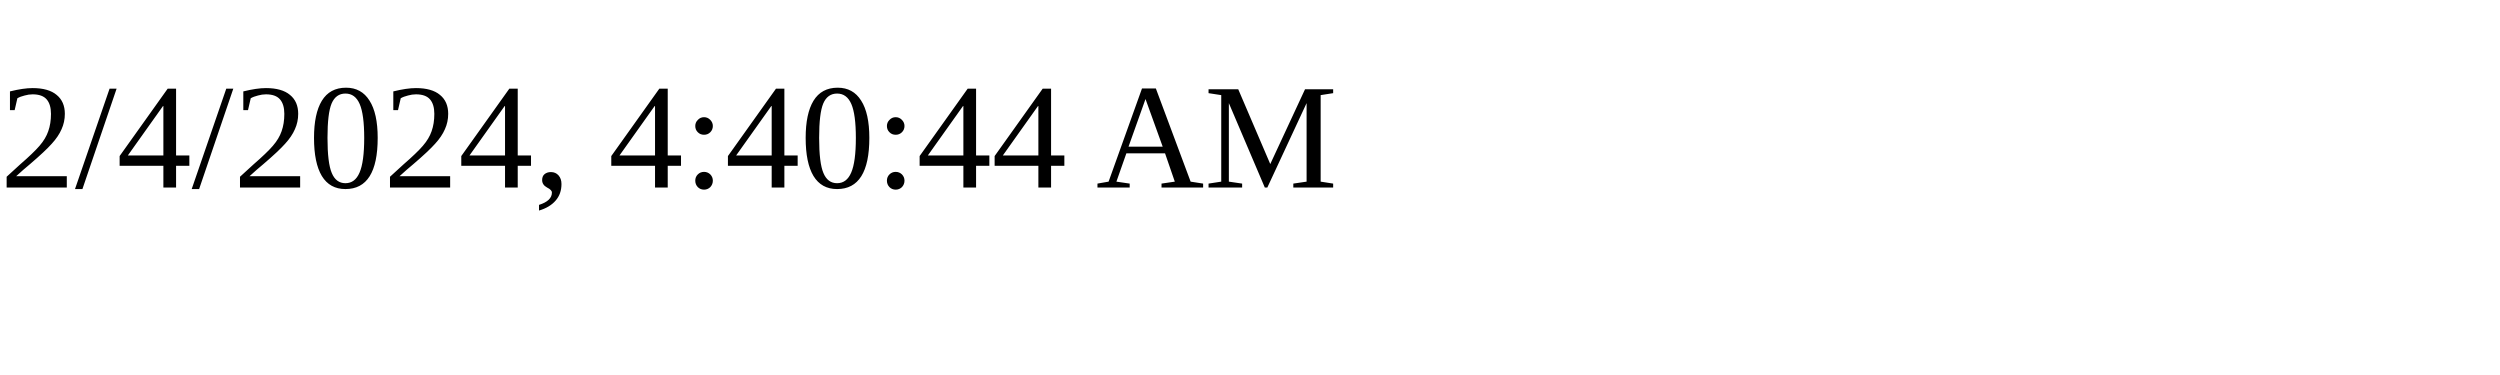
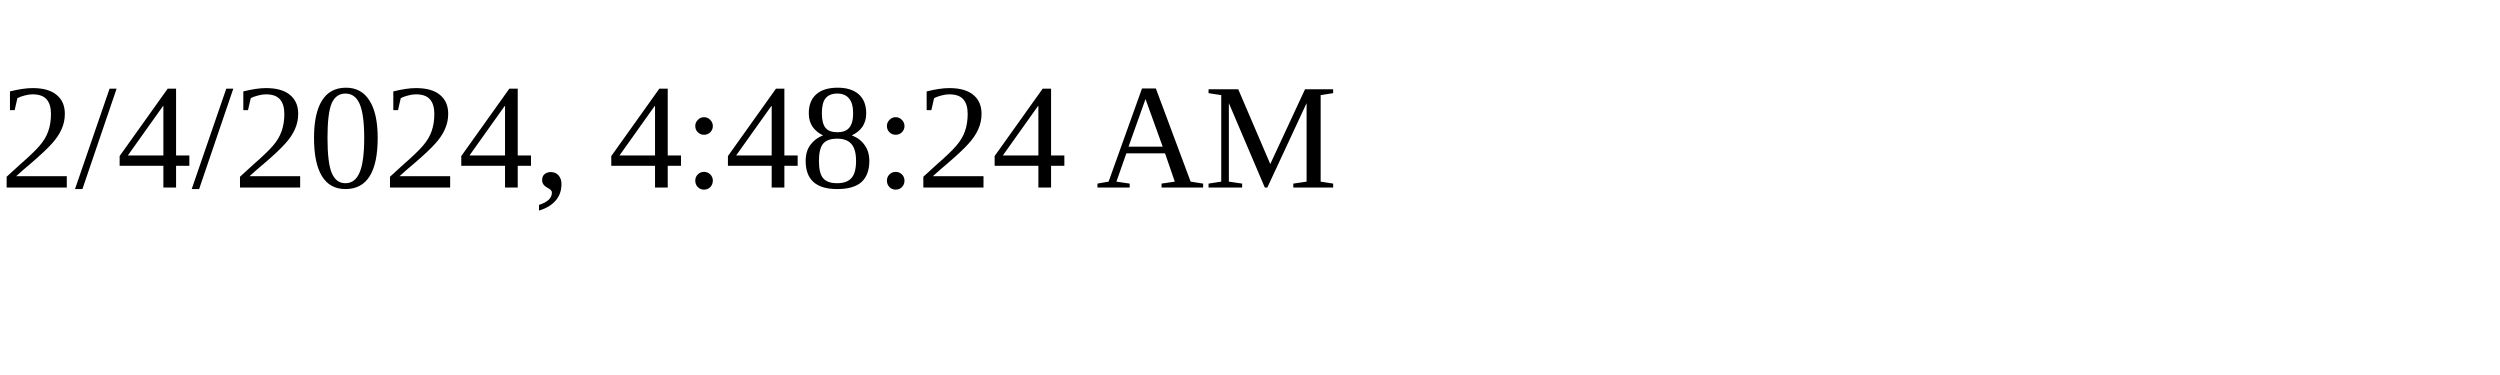
<svg xmlns="http://www.w3.org/2000/svg" height="30" width="200">
-   <text x="0" y="15">2/4/2024, 4:40:44 AM</text>
+   <text x="0" y="15">2/4/2024, 4:48:24 AM</text>
</svg>
